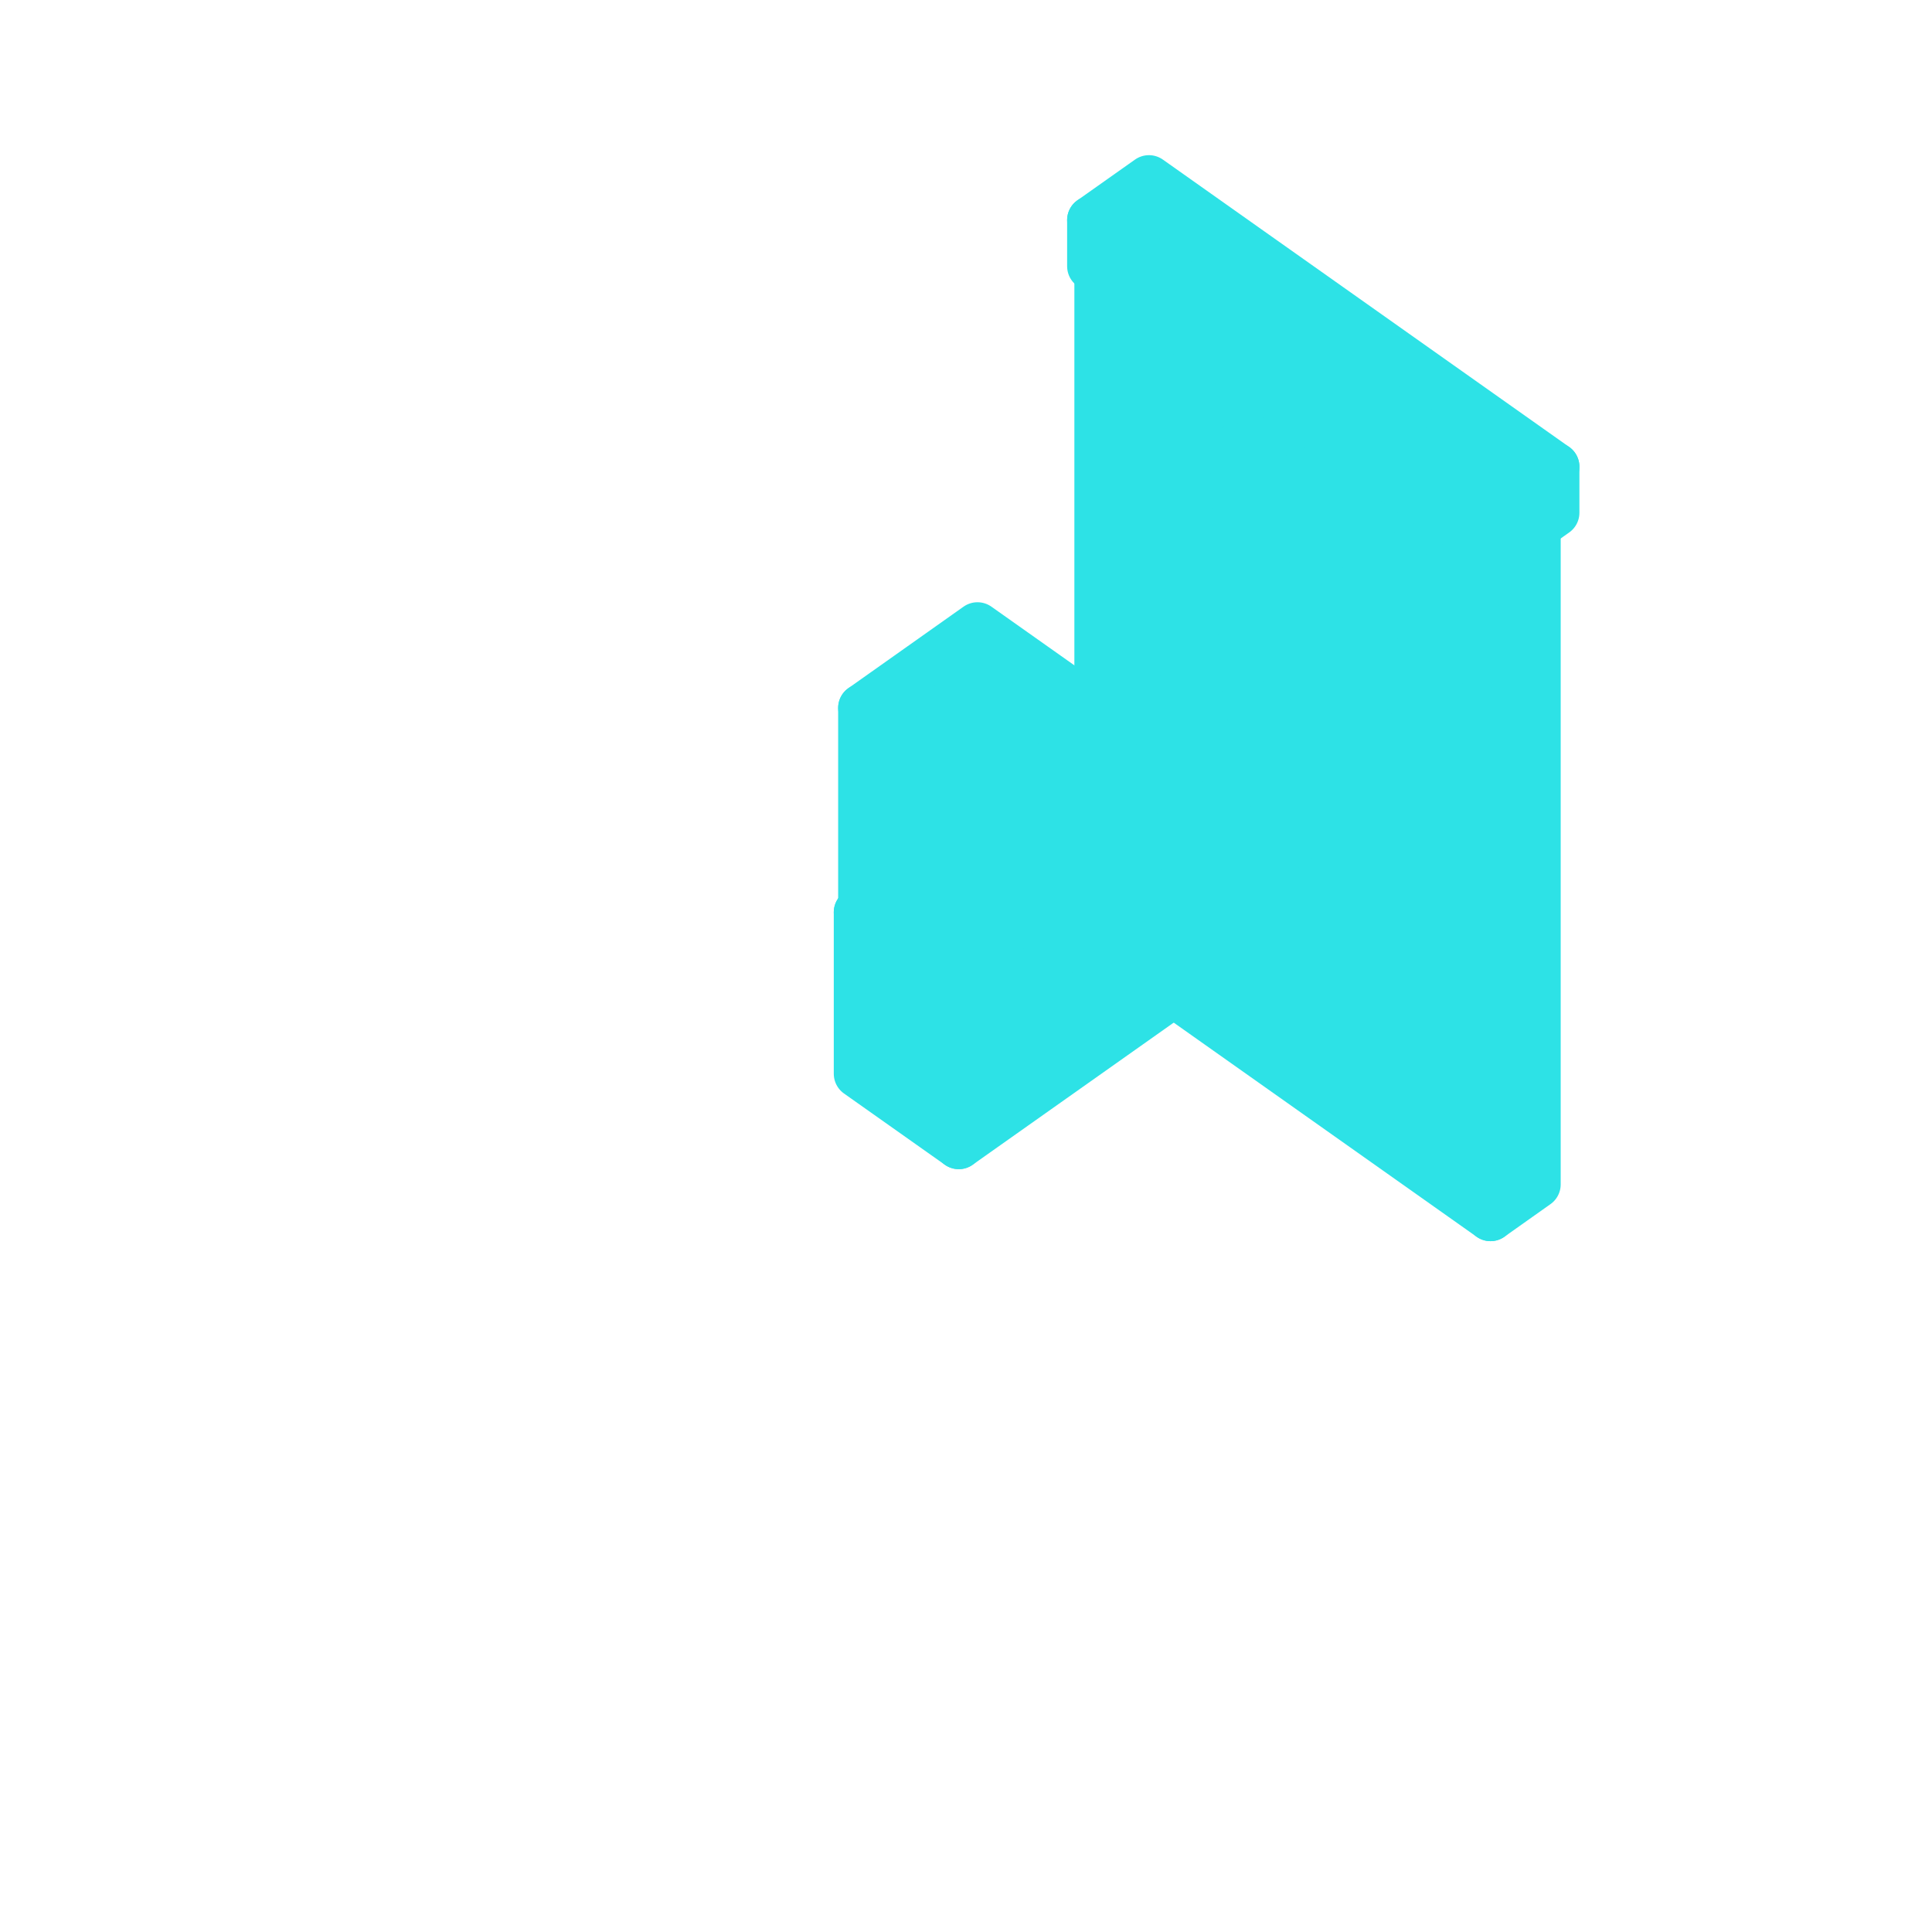
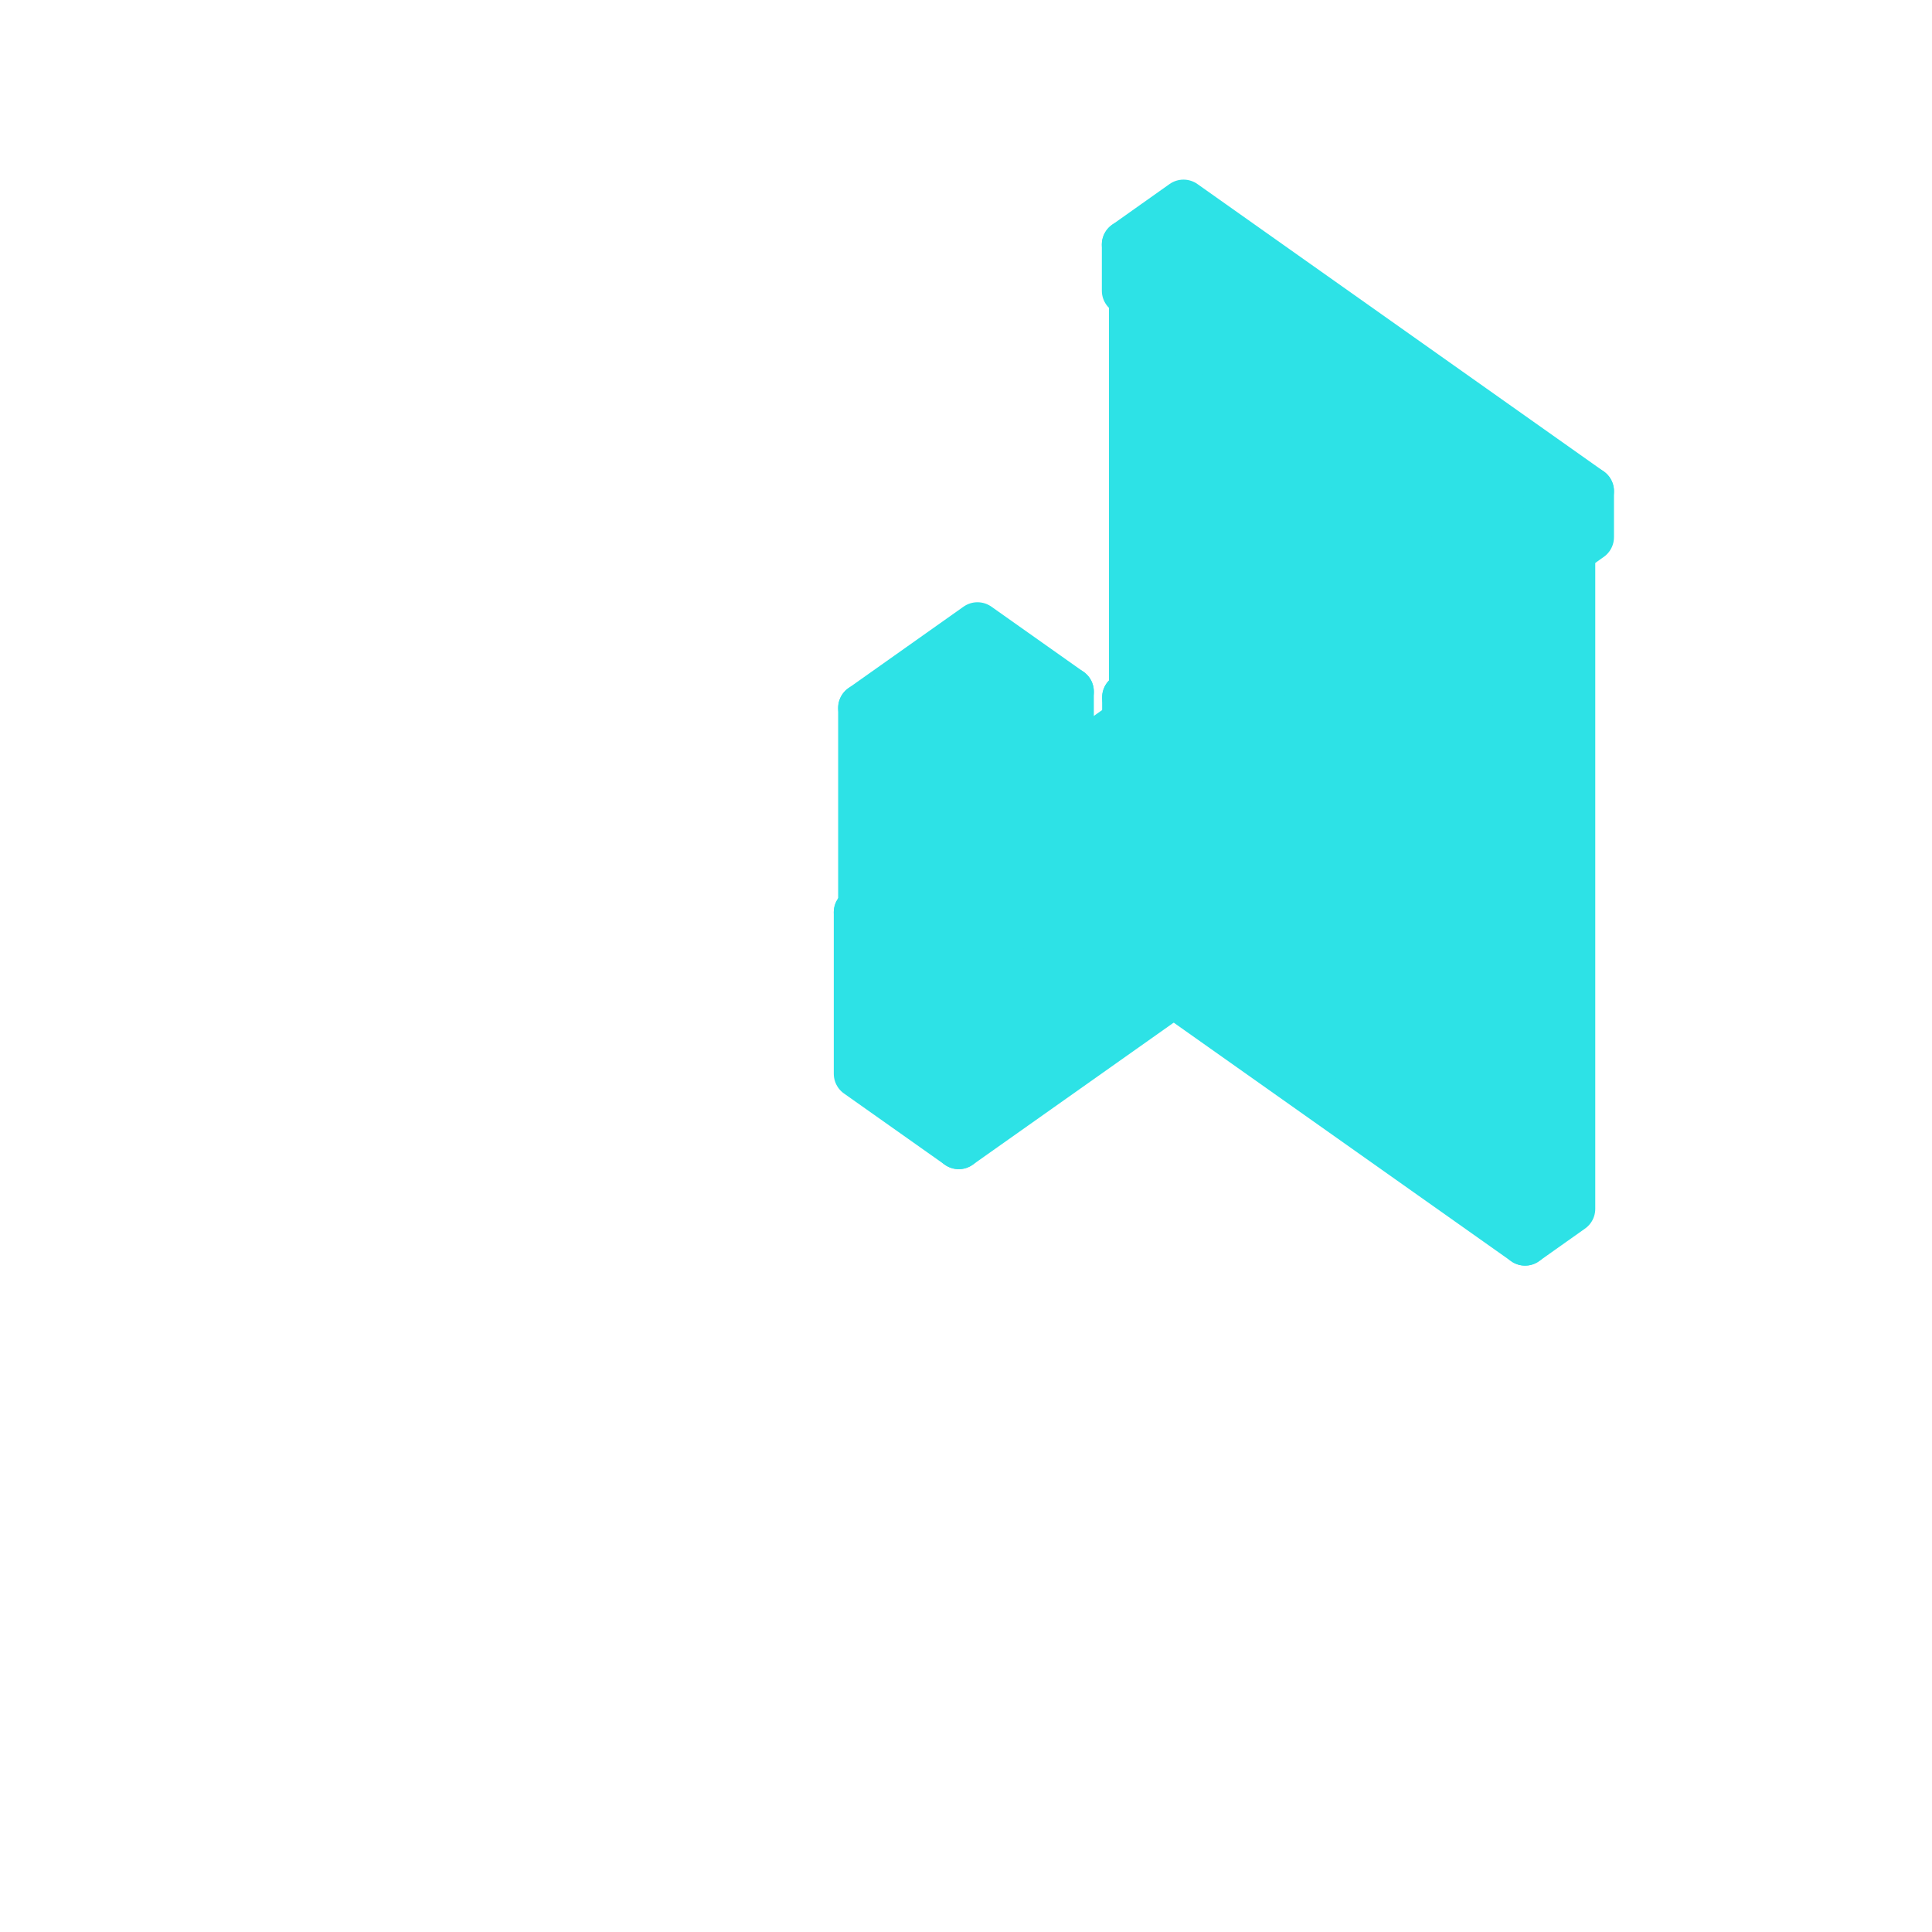
<svg xmlns="http://www.w3.org/2000/svg" viewBox="0 0 128 128" width="128" height="128" data-part-id="eq_deflector" data-type="equipment" data-direction="north">
  <g stroke="#2de2e6" stroke-width="3.2" stroke-linejoin="round">
-     <path d="M83.47 49.37 L90.19 54.13 L90.19 52.6 L83.47 47.85 Z" fill="#2de2e6" />
-     <path d="M78.89 59.21 L98.75 73.25 L98.75 35.07 L78.89 21.03 Z" fill="#2de2e6" />
-     <path d="M90.19 52.6 L90.81 52.17 L84.08 47.42 L83.47 47.85 Z" fill="#2de2e6" />
-     <path d="M90.19 54.13 L90.81 53.69 L90.81 52.17 L90.19 52.6 Z" fill="#2de2e6" />
-     <path d="M83.47 46.01 L90.19 50.77 L90.19 49.24 L83.47 44.49 Z" fill="#2de2e6" />
-     <path d="M72.78 62.27 L98.75 80.63 L98.75 36.33 L72.78 17.97 Z" fill="#2de2e6" />
-     <path d="M90.19 49.24 L90.81 48.81 L84.08 44.06 L83.47 44.49 Z" fill="#2de2e6" />
-     <path d="M90.19 50.77 L90.81 50.33 L90.81 48.81 L90.19 49.24 Z" fill="#2de2e6" />
-     <path d="M76.14 55.22 L84.08 60.84 L84.08 52.9 L76.14 47.28 Z" fill="#2de2e6" />
-     <path d="M84.08 52.9 L90.81 48.14 L82.86 42.53 L76.14 47.28 Z" fill="#2de2e6" />
-     <path d="M84.08 60.84 L90.81 56.09 L90.81 48.14 L84.08 52.9 Z" fill="#2de2e6" />
-     <path d="M81.18 32.26 L97.98 44.14 L97.98 42.0 L81.18 30.12 Z" fill="#2de2e6" />
-     <path d="M97.98 42.0 L98.59 41.57 L81.79 29.69 L81.18 30.12 Z" fill="#2de2e6" />
-     <path d="M98.75 73.25 L99.51 72.71 L99.51 34.53 L98.75 35.07 Z" fill="#2de2e6" />
+     <path d="M81.95 48.29 L88.67 53.05 L88.67 51.52 L81.95 46.77 Z" fill="#2de2e6" />
+     <path d="M88.67 51.52 L89.28 51.09 L82.56 46.34 L81.95 46.77 Z" fill="#2de2e6" />
+     <path d="M88.67 53.05 L89.28 52.61 L89.28 51.09 L88.67 51.52 Z" fill="#2de2e6" />
+     <path d="M81.95 44.93 L88.67 49.69 L88.67 48.16 L81.95 43.41 Z" fill="#2de2e6" />
+     <path d="M88.67 48.16 L89.28 47.73 L82.56 42.98 L81.95 43.41 Z" fill="#2de2e6" />
+     <path d="M81.18 60.83 L101.04 74.87 L101.04 36.69 L81.18 22.65 Z" fill="#2de2e6" />
+     <path d="M88.67 49.69 L89.28 49.25 L89.28 47.73 L88.67 48.16 Z" fill="#2de2e6" />
+     <path d="M75.07 63.89 L101.04 82.25 L101.04 37.95 L75.07 19.59 Z" fill="#2de2e6" />
+     <path d="M74.62 54.14 L82.56 59.76 L82.56 51.82 L74.62 46.2 Z" fill="#2de2e6" />
+     <path d="M82.56 59.76 L89.28 55.01 L89.28 47.06 L82.56 51.82 Z" fill="#2de2e6" />
+     <path d="M82.56 51.82 L89.28 47.06 L81.34 41.45 L74.62 46.2 Z" fill="#2de2e6" />
    <path d="M66.77 60.3 L74.41 54.9 L74.41 52.61 L66.77 58.01 Z" fill="#2de2e6" />
+     <path d="M83.47 33.88 L100.27 45.76 L100.27 43.62 L83.47 31.74 Z" fill="#2de2e6" />
    <path d="M66.77 58.01 L74.41 52.61 L73.93 52.27 L66.29 57.67 Z" fill="#2de2e6" />
+     <path d="M100.27 43.62 L100.89 43.19 L84.08 31.31 L83.47 31.74 Z" fill="#2de2e6" />
+     <path d="M101.04 74.87 L101.8 74.33 L101.8 36.15 L101.04 36.69 Z" fill="#2de2e6" />
    <path d="M66.29 59.96 L66.77 60.3 L66.77 58.01 L66.29 57.67 Z" fill="#2de2e6" />
-     <path d="M98.75 80.63 L101.8 78.47 L101.8 34.17 L98.75 36.33 Z" fill="#2de2e6" />
-     <path d="M97.98 44.14 L98.59 43.71 L98.59 41.57 L97.98 42.0 Z" fill="#2de2e6" />
-     <path d="M73.93 65.36 L81.56 59.96 L81.56 57.67 L73.93 63.07 Z" fill="#2de2e6" />
-     <path d="M73.93 63.07 L81.56 57.67 L81.09 57.33 L73.45 62.73 Z" fill="#2de2e6" />
-     <path d="M98.75 35.07 L99.51 34.53 L79.66 20.49 L78.89 21.03 Z" fill="#2de2e6" />
-     <path d="M73.45 65.02 L73.93 65.36 L73.93 63.07 L73.45 62.73 Z" fill="#2de2e6" />
+     <path d="M101.04 82.25 L104.09 80.09 L104.09 35.79 L101.04 37.95 Z" fill="#2de2e6" />
+     <path d="M100.27 45.76 L100.89 45.33 L100.89 43.19 L100.27 43.62 Z" fill="#2de2e6" />
+     <path d="M101.04 36.69 L101.8 36.15 L81.95 22.11 L81.18 22.65 Z" fill="#2de2e6" />
    <path d="M63.52 75.86 L83.38 61.82 L83.38 51.13 L63.52 65.17 Z" fill="#2de2e6" />
    <path d="M63.52 65.17 L83.38 51.13 L76.7 46.4 L56.84 60.44 Z" fill="#2de2e6" />
-     <path d="M98.75 36.33 L101.8 34.17 L75.84 15.81 L72.78 17.97 Z" fill="#2de2e6" />
-     <path d="M99.22 33.62 L103.04 30.92 L76.12 11.88 L72.3 14.58 Z" fill="#2de2e6" />
-     <path d="M72.3 17.64 L99.22 36.67 L99.22 33.62 L72.3 14.58 Z" fill="#2de2e6" />
+     <path d="M101.04 37.95 L104.09 35.79 L78.13 17.43 L75.07 19.59 Z" fill="#2de2e6" />
    <path d="M56.84 71.14 L63.52 75.86 L63.52 65.17 L56.84 60.44 Z" fill="#2de2e6" />
+     <path d="M101.52 35.24 L105.33 32.54 L78.41 13.5 L74.6 16.2 Z" fill="#2de2e6" />
+     <path d="M74.6 19.26 L101.52 38.29 L101.52 35.24 L74.6 16.2 Z" fill="#2de2e6" />
    <path d="M63.24 68.02 L70.87 62.62 L70.87 45.82 L63.24 51.22 Z" fill="#2de2e6" />
-     <path d="M99.22 36.67 L103.04 33.97 L103.04 30.92 L99.22 33.62 Z" fill="#2de2e6" />
    <path d="M57.13 63.7 L63.24 68.02 L63.24 51.22 L57.13 46.9 Z" fill="#2de2e6" />
+     <path d="M101.52 38.29 L105.33 35.59 L105.33 32.54 L101.52 35.24 Z" fill="#2de2e6" />
    <path d="M63.24 51.22 L70.87 45.82 L64.76 41.5 L57.13 46.9 Z" fill="#2de2e6" />
  </g>
</svg>
